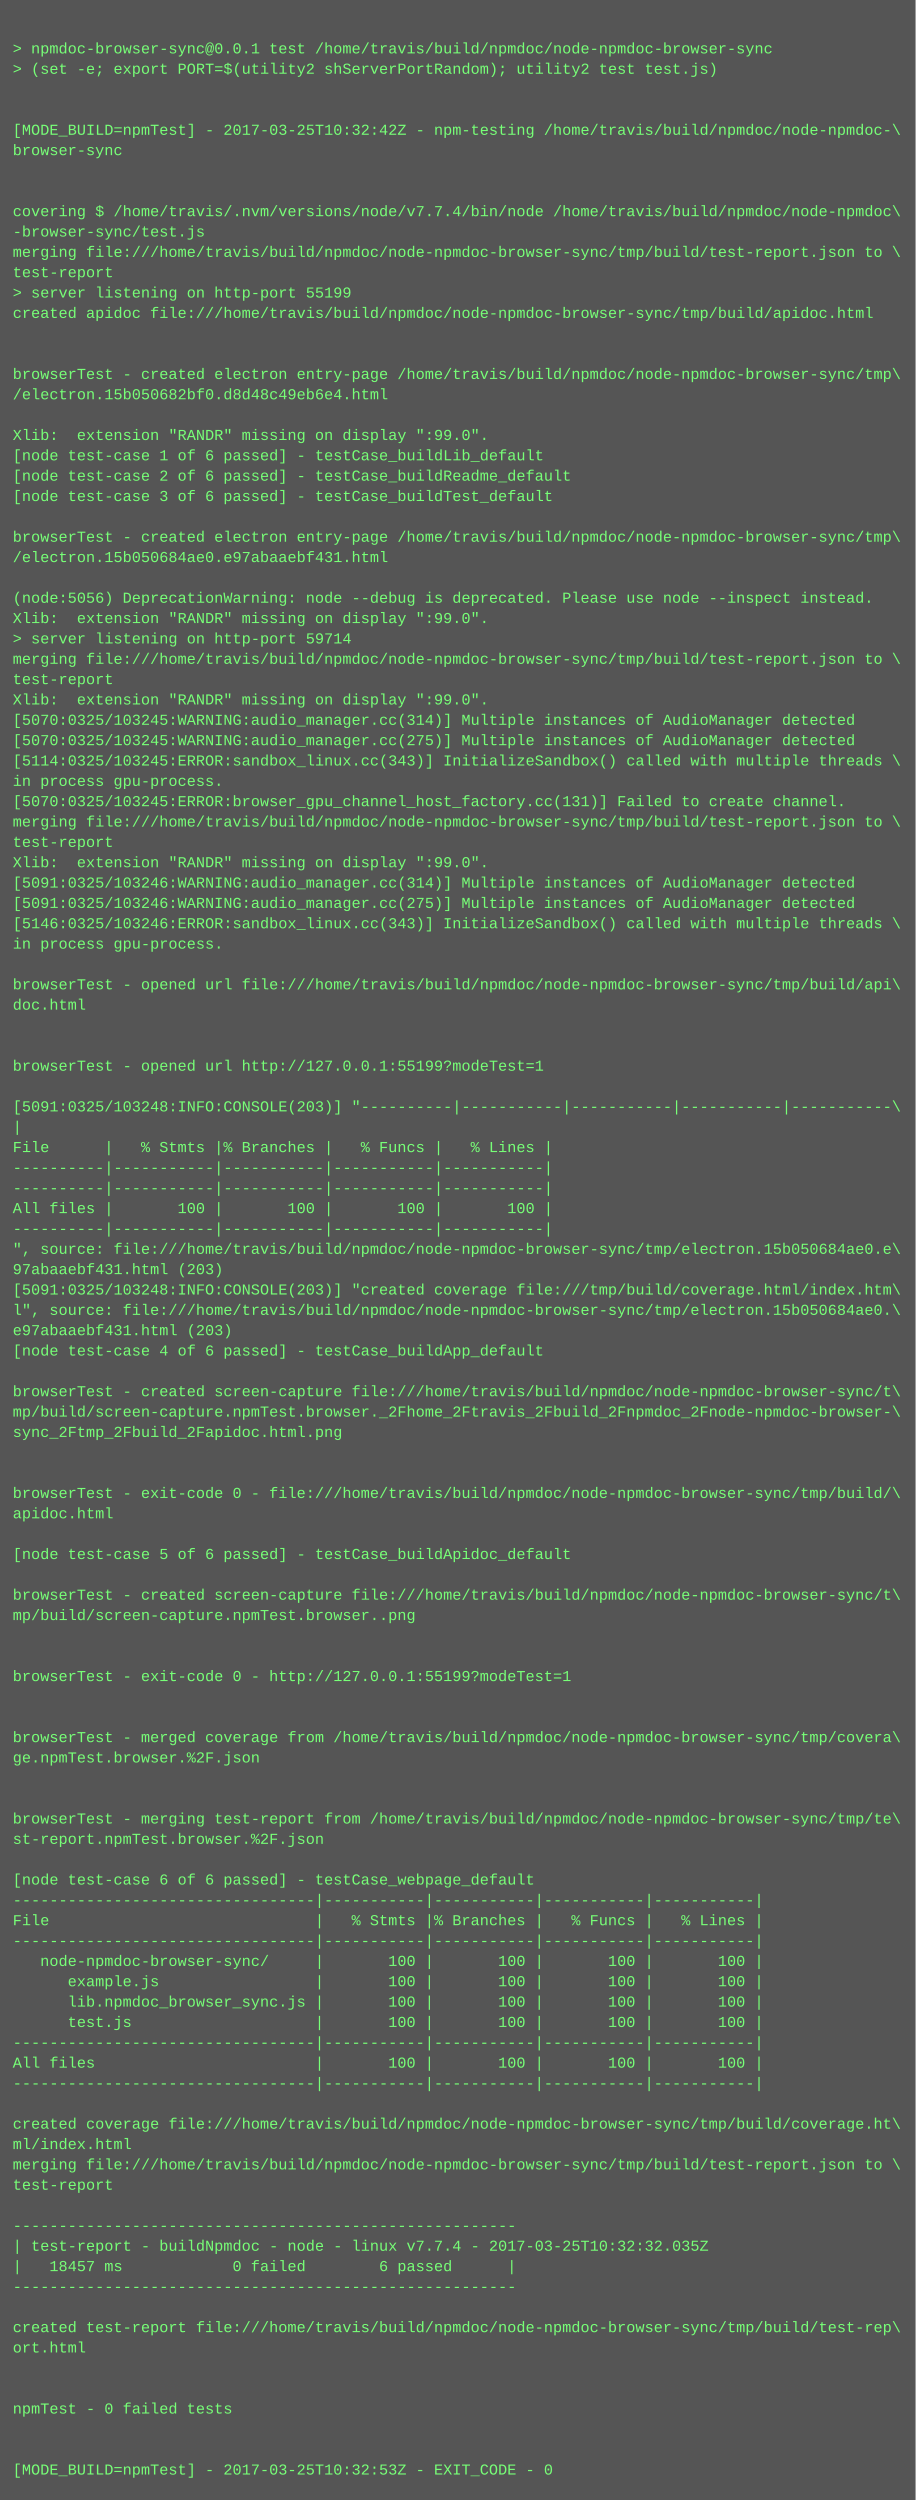
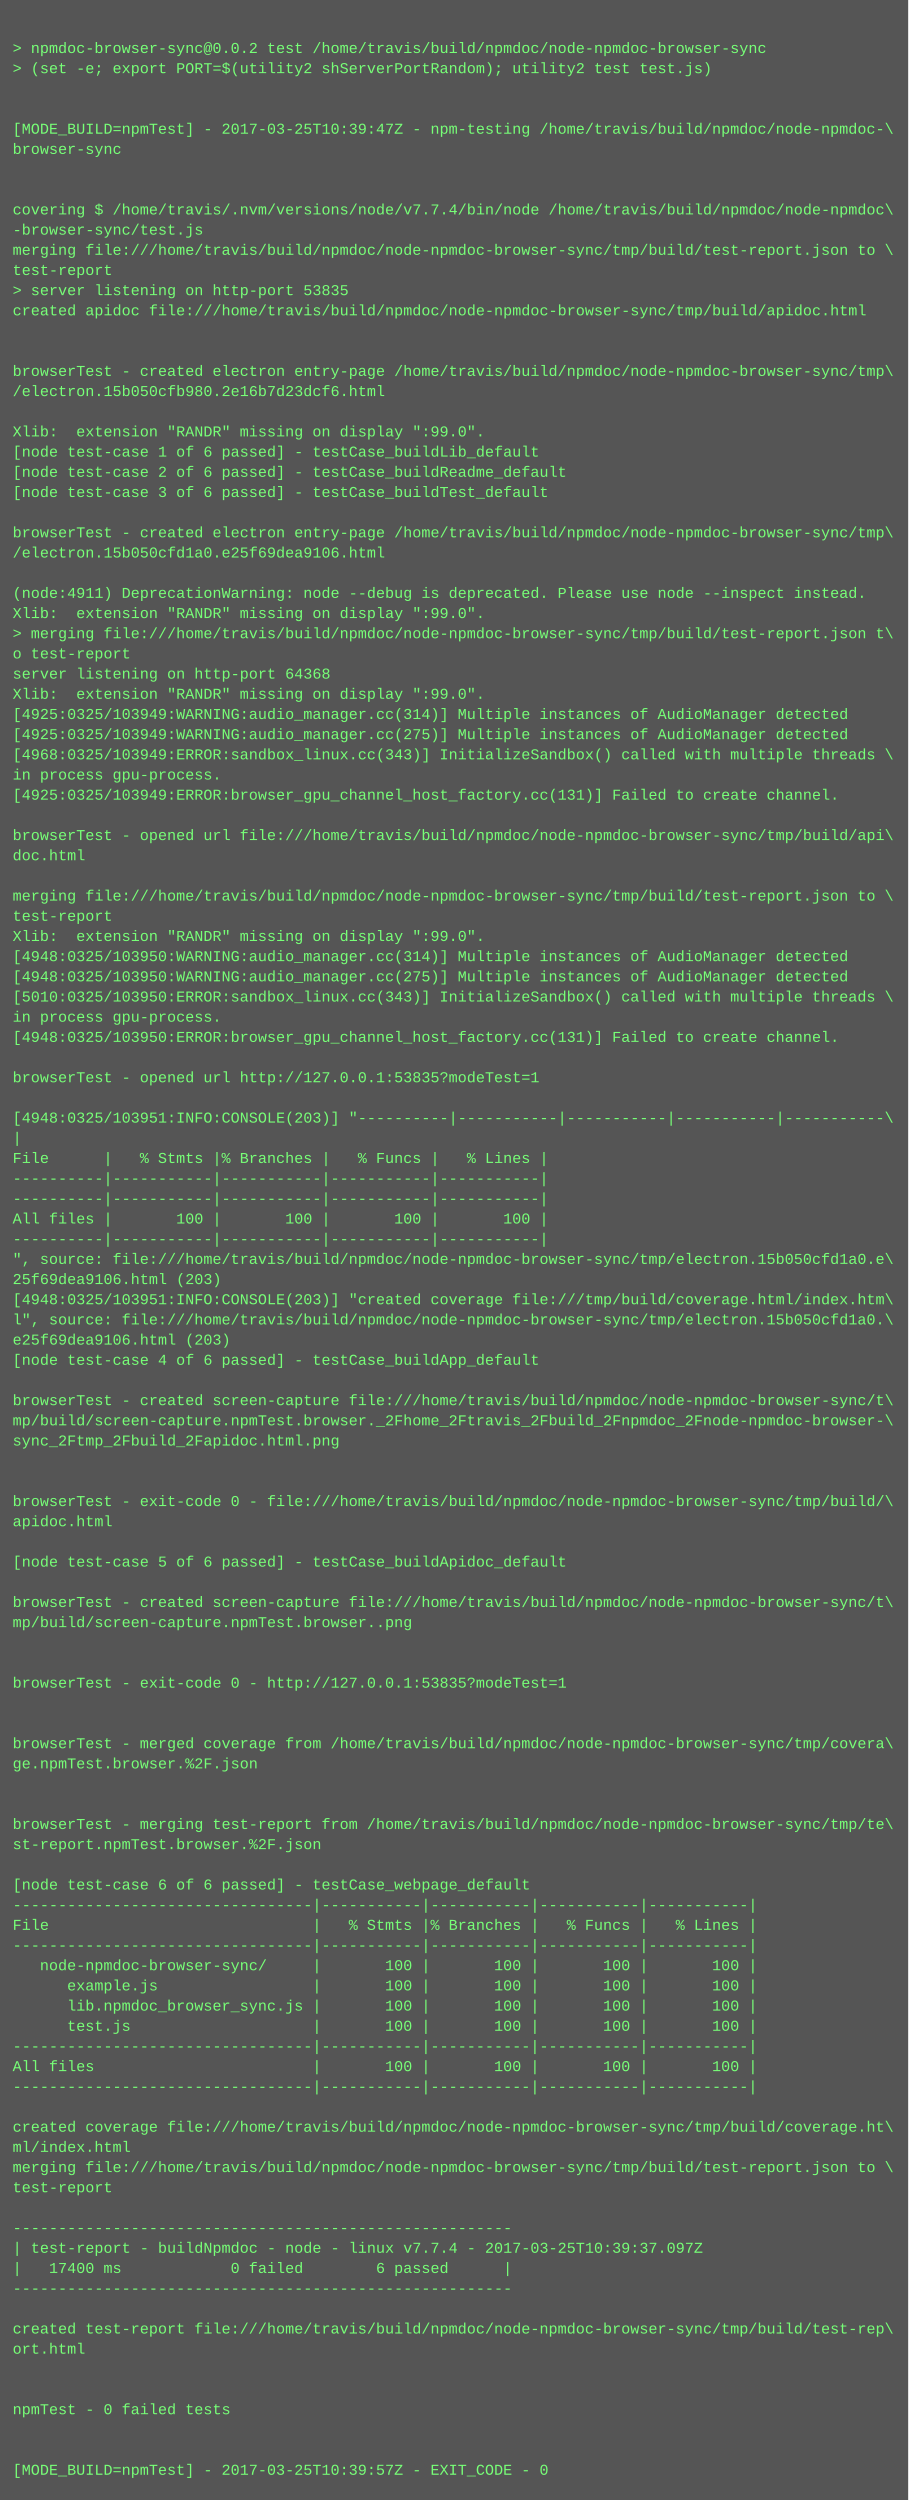
- <svg xmlns="http://www.w3.org/2000/svg" height="1966" width="720">
-   <rect height="1966" fill="#555" width="720" />
+ <svg xmlns="http://www.w3.org/2000/svg" height="1982" width="720">
+   <rect height="1982" fill="#555" width="720" />
  <text fill="#7f7" font-family="Courier New" font-size="12" xml:space="preserve">
    <tspan x="10" y="26" />
-     <tspan x="10" y="42">&gt; npmdoc-browser-sync@0.0.1 test /home/travis/build/npmdoc/node-npmdoc-browser-sync</tspan>
+     <tspan x="10" y="42">&gt; npmdoc-browser-sync@0.0.2 test /home/travis/build/npmdoc/node-npmdoc-browser-sync</tspan>
    <tspan x="10" y="58">&gt; (set -e; export PORT=$(utility2 shServerPortRandom); utility2 test test.js)</tspan>
    <tspan x="10" y="74" />
    <tspan x="10" y="90" />
-     <tspan x="10" y="106">[MODE_BUILD=npmTest] - 2017-03-25T10:32:42Z - npm-testing /home/travis/build/npmdoc/node-npmdoc-\</tspan>
+     <tspan x="10" y="106">[MODE_BUILD=npmTest] - 2017-03-25T10:39:47Z - npm-testing /home/travis/build/npmdoc/node-npmdoc-\</tspan>
    <tspan x="10" y="122">browser-sync</tspan>
    <tspan x="10" y="138" />
    <tspan x="10" y="154" />
    <tspan x="10" y="170">covering $ /home/travis/.nvm/versions/node/v7.7.4/bin/node /home/travis/build/npmdoc/node-npmdoc\</tspan>
    <tspan x="10" y="186">-browser-sync/test.js</tspan>
    <tspan x="10" y="202">merging file:///home/travis/build/npmdoc/node-npmdoc-browser-sync/tmp/build/test-report.json to \</tspan>
    <tspan x="10" y="218">test-report</tspan>
-     <tspan x="10" y="234">&gt; server listening on http-port 55199</tspan>
+     <tspan x="10" y="234">&gt; server listening on http-port 53835</tspan>
    <tspan x="10" y="250">created apidoc file:///home/travis/build/npmdoc/node-npmdoc-browser-sync/tmp/build/apidoc.html</tspan>
    <tspan x="10" y="266" />
    <tspan x="10" y="282" />
    <tspan x="10" y="298">browserTest - created electron entry-page /home/travis/build/npmdoc/node-npmdoc-browser-sync/tmp\</tspan>
-     <tspan x="10" y="314">/electron.15b050682bf0.d8d48c49eb6e4.html</tspan>
+     <tspan x="10" y="314">/electron.15b050cfb980.2e16b7d23dcf6.html</tspan>
    <tspan x="10" y="330" />
    <tspan x="10" y="346">Xlib:  extension "RANDR" missing on display ":99.0".</tspan>
    <tspan x="10" y="362">[node test-case 1 of 6 passed] - testCase_buildLib_default</tspan>
    <tspan x="10" y="378">[node test-case 2 of 6 passed] - testCase_buildReadme_default</tspan>
    <tspan x="10" y="394">[node test-case 3 of 6 passed] - testCase_buildTest_default</tspan>
    <tspan x="10" y="410" />
    <tspan x="10" y="426">browserTest - created electron entry-page /home/travis/build/npmdoc/node-npmdoc-browser-sync/tmp\</tspan>
-     <tspan x="10" y="442">/electron.15b050684ae0.e97abaaebf431.html</tspan>
+     <tspan x="10" y="442">/electron.15b050cfd1a0.e25f69dea9106.html</tspan>
    <tspan x="10" y="458" />
-     <tspan x="10" y="474">(node:5056) DeprecationWarning: node --debug is deprecated. Please use node --inspect instead.</tspan>
+     <tspan x="10" y="474">(node:4911) DeprecationWarning: node --debug is deprecated. Please use node --inspect instead.</tspan>
    <tspan x="10" y="490">Xlib:  extension "RANDR" missing on display ":99.0".</tspan>
-     <tspan x="10" y="506">&gt; server listening on http-port 59714</tspan>
-     <tspan x="10" y="522">merging file:///home/travis/build/npmdoc/node-npmdoc-browser-sync/tmp/build/test-report.json to \</tspan>
-     <tspan x="10" y="538">test-report</tspan>
+     <tspan x="10" y="506">&gt; merging file:///home/travis/build/npmdoc/node-npmdoc-browser-sync/tmp/build/test-report.json t\</tspan>
+     <tspan x="10" y="522">o test-report</tspan>
+     <tspan x="10" y="538">server listening on http-port 64368</tspan>
    <tspan x="10" y="554">Xlib:  extension "RANDR" missing on display ":99.0".</tspan>
-     <tspan x="10" y="570">[5070:0325/103245:WARNING:audio_manager.cc(314)] Multiple instances of AudioManager detected</tspan>
-     <tspan x="10" y="586">[5070:0325/103245:WARNING:audio_manager.cc(275)] Multiple instances of AudioManager detected</tspan>
-     <tspan x="10" y="602">[5114:0325/103245:ERROR:sandbox_linux.cc(343)] InitializeSandbox() called with multiple threads \</tspan>
+     <tspan x="10" y="570">[4925:0325/103949:WARNING:audio_manager.cc(314)] Multiple instances of AudioManager detected</tspan>
+     <tspan x="10" y="586">[4925:0325/103949:WARNING:audio_manager.cc(275)] Multiple instances of AudioManager detected</tspan>
+     <tspan x="10" y="602">[4968:0325/103949:ERROR:sandbox_linux.cc(343)] InitializeSandbox() called with multiple threads \</tspan>
    <tspan x="10" y="618">in process gpu-process. </tspan>
-     <tspan x="10" y="634">[5070:0325/103245:ERROR:browser_gpu_channel_host_factory.cc(131)] Failed to create channel.</tspan>
-     <tspan x="10" y="650">merging file:///home/travis/build/npmdoc/node-npmdoc-browser-sync/tmp/build/test-report.json to \</tspan>
-     <tspan x="10" y="666">test-report</tspan>
-     <tspan x="10" y="682">Xlib:  extension "RANDR" missing on display ":99.0".</tspan>
-     <tspan x="10" y="698">[5091:0325/103246:WARNING:audio_manager.cc(314)] Multiple instances of AudioManager detected</tspan>
-     <tspan x="10" y="714">[5091:0325/103246:WARNING:audio_manager.cc(275)] Multiple instances of AudioManager detected</tspan>
-     <tspan x="10" y="730">[5146:0325/103246:ERROR:sandbox_linux.cc(343)] InitializeSandbox() called with multiple threads \</tspan>
-     <tspan x="10" y="746">in process gpu-process. </tspan>
-     <tspan x="10" y="762" />
-     <tspan x="10" y="778">browserTest - opened url file:///home/travis/build/npmdoc/node-npmdoc-browser-sync/tmp/build/api\</tspan>
-     <tspan x="10" y="794">doc.html</tspan>
-     <tspan x="10" y="810" />
-     <tspan x="10" y="826" />
-     <tspan x="10" y="842">browserTest - opened url http://127.0.0.1:55199?modeTest=1</tspan>
-     <tspan x="10" y="858" />
-     <tspan x="10" y="874">[5091:0325/103248:INFO:CONSOLE(203)] "----------|-----------|-----------|-----------|-----------\</tspan>
-     <tspan x="10" y="890">|</tspan>
-     <tspan x="10" y="906">File      |   % Stmts |% Branches |   % Funcs |   % Lines |</tspan>
-     <tspan x="10" y="922">----------|-----------|-----------|-----------|-----------|</tspan>
+     <tspan x="10" y="634">[4925:0325/103949:ERROR:browser_gpu_channel_host_factory.cc(131)] Failed to create channel.</tspan>
+     <tspan x="10" y="650" />
+     <tspan x="10" y="666">browserTest - opened url file:///home/travis/build/npmdoc/node-npmdoc-browser-sync/tmp/build/api\</tspan>
+     <tspan x="10" y="682">doc.html</tspan>
+     <tspan x="10" y="698" />
+     <tspan x="10" y="714">merging file:///home/travis/build/npmdoc/node-npmdoc-browser-sync/tmp/build/test-report.json to \</tspan>
+     <tspan x="10" y="730">test-report</tspan>
+     <tspan x="10" y="746">Xlib:  extension "RANDR" missing on display ":99.0".</tspan>
+     <tspan x="10" y="762">[4948:0325/103950:WARNING:audio_manager.cc(314)] Multiple instances of AudioManager detected</tspan>
+     <tspan x="10" y="778">[4948:0325/103950:WARNING:audio_manager.cc(275)] Multiple instances of AudioManager detected</tspan>
+     <tspan x="10" y="794">[5010:0325/103950:ERROR:sandbox_linux.cc(343)] InitializeSandbox() called with multiple threads \</tspan>
+     <tspan x="10" y="810">in process gpu-process. </tspan>
+     <tspan x="10" y="826">[4948:0325/103950:ERROR:browser_gpu_channel_host_factory.cc(131)] Failed to create channel.</tspan>
+     <tspan x="10" y="842" />
+     <tspan x="10" y="858">browserTest - opened url http://127.0.0.1:53835?modeTest=1</tspan>
+     <tspan x="10" y="874" />
+     <tspan x="10" y="890">[4948:0325/103951:INFO:CONSOLE(203)] "----------|-----------|-----------|-----------|-----------\</tspan>
+     <tspan x="10" y="906">|</tspan>
+     <tspan x="10" y="922">File      |   % Stmts |% Branches |   % Funcs |   % Lines |</tspan>
    <tspan x="10" y="938">----------|-----------|-----------|-----------|-----------|</tspan>
-     <tspan x="10" y="954">All files |       100 |       100 |       100 |       100 |</tspan>
-     <tspan x="10" y="970">----------|-----------|-----------|-----------|-----------|</tspan>
-     <tspan x="10" y="986">", source: file:///home/travis/build/npmdoc/node-npmdoc-browser-sync/tmp/electron.15b050684ae0.e\</tspan>
-     <tspan x="10" y="1002">97abaaebf431.html (203)</tspan>
-     <tspan x="10" y="1018">[5091:0325/103248:INFO:CONSOLE(203)] "created coverage file:///tmp/build/coverage.html/index.htm\</tspan>
-     <tspan x="10" y="1034">l", source: file:///home/travis/build/npmdoc/node-npmdoc-browser-sync/tmp/electron.15b050684ae0.\</tspan>
-     <tspan x="10" y="1050">e97abaaebf431.html (203)</tspan>
-     <tspan x="10" y="1066">[node test-case 4 of 6 passed] - testCase_buildApp_default</tspan>
-     <tspan x="10" y="1082" />
-     <tspan x="10" y="1098">browserTest - created screen-capture file:///home/travis/build/npmdoc/node-npmdoc-browser-sync/t\</tspan>
-     <tspan x="10" y="1114">mp/build/screen-capture.npmTest.browser._2Fhome_2Ftravis_2Fbuild_2Fnpmdoc_2Fnode-npmdoc-browser-\</tspan>
-     <tspan x="10" y="1130">sync_2Ftmp_2Fbuild_2Fapidoc.html.png</tspan>
-     <tspan x="10" y="1146" />
+     <tspan x="10" y="954">----------|-----------|-----------|-----------|-----------|</tspan>
+     <tspan x="10" y="970">All files |       100 |       100 |       100 |       100 |</tspan>
+     <tspan x="10" y="986">----------|-----------|-----------|-----------|-----------|</tspan>
+     <tspan x="10" y="1002">", source: file:///home/travis/build/npmdoc/node-npmdoc-browser-sync/tmp/electron.15b050cfd1a0.e\</tspan>
+     <tspan x="10" y="1018">25f69dea9106.html (203)</tspan>
+     <tspan x="10" y="1034">[4948:0325/103951:INFO:CONSOLE(203)] "created coverage file:///tmp/build/coverage.html/index.htm\</tspan>
+     <tspan x="10" y="1050">l", source: file:///home/travis/build/npmdoc/node-npmdoc-browser-sync/tmp/electron.15b050cfd1a0.\</tspan>
+     <tspan x="10" y="1066">e25f69dea9106.html (203)</tspan>
+     <tspan x="10" y="1082">[node test-case 4 of 6 passed] - testCase_buildApp_default</tspan>
+     <tspan x="10" y="1098" />
+     <tspan x="10" y="1114">browserTest - created screen-capture file:///home/travis/build/npmdoc/node-npmdoc-browser-sync/t\</tspan>
+     <tspan x="10" y="1130">mp/build/screen-capture.npmTest.browser._2Fhome_2Ftravis_2Fbuild_2Fnpmdoc_2Fnode-npmdoc-browser-\</tspan>
+     <tspan x="10" y="1146">sync_2Ftmp_2Fbuild_2Fapidoc.html.png</tspan>
    <tspan x="10" y="1162" />
-     <tspan x="10" y="1178">browserTest - exit-code 0 - file:///home/travis/build/npmdoc/node-npmdoc-browser-sync/tmp/build/\</tspan>
-     <tspan x="10" y="1194">apidoc.html</tspan>
-     <tspan x="10" y="1210" />
-     <tspan x="10" y="1226">[node test-case 5 of 6 passed] - testCase_buildApidoc_default</tspan>
-     <tspan x="10" y="1242" />
-     <tspan x="10" y="1258">browserTest - created screen-capture file:///home/travis/build/npmdoc/node-npmdoc-browser-sync/t\</tspan>
-     <tspan x="10" y="1274">mp/build/screen-capture.npmTest.browser..png</tspan>
-     <tspan x="10" y="1290" />
+     <tspan x="10" y="1178" />
+     <tspan x="10" y="1194">browserTest - exit-code 0 - file:///home/travis/build/npmdoc/node-npmdoc-browser-sync/tmp/build/\</tspan>
+     <tspan x="10" y="1210">apidoc.html</tspan>
+     <tspan x="10" y="1226" />
+     <tspan x="10" y="1242">[node test-case 5 of 6 passed] - testCase_buildApidoc_default</tspan>
+     <tspan x="10" y="1258" />
+     <tspan x="10" y="1274">browserTest - created screen-capture file:///home/travis/build/npmdoc/node-npmdoc-browser-sync/t\</tspan>
+     <tspan x="10" y="1290">mp/build/screen-capture.npmTest.browser..png</tspan>
    <tspan x="10" y="1306" />
-     <tspan x="10" y="1322">browserTest - exit-code 0 - http://127.0.0.1:55199?modeTest=1</tspan>
-     <tspan x="10" y="1338" />
+     <tspan x="10" y="1322" />
+     <tspan x="10" y="1338">browserTest - exit-code 0 - http://127.0.0.1:53835?modeTest=1</tspan>
    <tspan x="10" y="1354" />
-     <tspan x="10" y="1370">browserTest - merged coverage from /home/travis/build/npmdoc/node-npmdoc-browser-sync/tmp/covera\</tspan>
-     <tspan x="10" y="1386">ge.npmTest.browser.%2F.json</tspan>
-     <tspan x="10" y="1402" />
+     <tspan x="10" y="1370" />
+     <tspan x="10" y="1386">browserTest - merged coverage from /home/travis/build/npmdoc/node-npmdoc-browser-sync/tmp/covera\</tspan>
+     <tspan x="10" y="1402">ge.npmTest.browser.%2F.json</tspan>
    <tspan x="10" y="1418" />
-     <tspan x="10" y="1434">browserTest - merging test-report from /home/travis/build/npmdoc/node-npmdoc-browser-sync/tmp/te\</tspan>
-     <tspan x="10" y="1450">st-report.npmTest.browser.%2F.json</tspan>
-     <tspan x="10" y="1466" />
-     <tspan x="10" y="1482">[node test-case 6 of 6 passed] - testCase_webpage_default</tspan>
-     <tspan x="10" y="1498">---------------------------------|-----------|-----------|-----------|-----------|</tspan>
-     <tspan x="10" y="1514">File                             |   % Stmts |% Branches |   % Funcs |   % Lines |</tspan>
-     <tspan x="10" y="1530">---------------------------------|-----------|-----------|-----------|-----------|</tspan>
-     <tspan x="10" y="1546">   node-npmdoc-browser-sync/     |       100 |       100 |       100 |       100 |</tspan>
-     <tspan x="10" y="1562">      example.js                 |       100 |       100 |       100 |       100 |</tspan>
-     <tspan x="10" y="1578">      lib.npmdoc_browser_sync.js |       100 |       100 |       100 |       100 |</tspan>
-     <tspan x="10" y="1594">      test.js                    |       100 |       100 |       100 |       100 |</tspan>
-     <tspan x="10" y="1610">---------------------------------|-----------|-----------|-----------|-----------|</tspan>
-     <tspan x="10" y="1626">All files                        |       100 |       100 |       100 |       100 |</tspan>
-     <tspan x="10" y="1642">---------------------------------|-----------|-----------|-----------|-----------|</tspan>
-     <tspan x="10" y="1658" />
-     <tspan x="10" y="1674">created coverage file:///home/travis/build/npmdoc/node-npmdoc-browser-sync/tmp/build/coverage.ht\</tspan>
-     <tspan x="10" y="1690">ml/index.html</tspan>
-     <tspan x="10" y="1706">merging file:///home/travis/build/npmdoc/node-npmdoc-browser-sync/tmp/build/test-report.json to \</tspan>
-     <tspan x="10" y="1722">test-report</tspan>
-     <tspan x="10" y="1738" />
-     <tspan x="10" y="1754">-------------------------------------------------------</tspan>
-     <tspan x="10" y="1770">| test-report - buildNpmdoc - node - linux v7.7.4 - 2017-03-25T10:32:32.035Z</tspan>
-     <tspan x="10" y="1786">|   18457 ms            0 failed        6 passed      |</tspan>
-     <tspan x="10" y="1802">-------------------------------------------------------</tspan>
-     <tspan x="10" y="1818" />
-     <tspan x="10" y="1834">created test-report file:///home/travis/build/npmdoc/node-npmdoc-browser-sync/tmp/build/test-rep\</tspan>
-     <tspan x="10" y="1850">ort.html</tspan>
-     <tspan x="10" y="1866" />
+     <tspan x="10" y="1434" />
+     <tspan x="10" y="1450">browserTest - merging test-report from /home/travis/build/npmdoc/node-npmdoc-browser-sync/tmp/te\</tspan>
+     <tspan x="10" y="1466">st-report.npmTest.browser.%2F.json</tspan>
+     <tspan x="10" y="1482" />
+     <tspan x="10" y="1498">[node test-case 6 of 6 passed] - testCase_webpage_default</tspan>
+     <tspan x="10" y="1514">---------------------------------|-----------|-----------|-----------|-----------|</tspan>
+     <tspan x="10" y="1530">File                             |   % Stmts |% Branches |   % Funcs |   % Lines |</tspan>
+     <tspan x="10" y="1546">---------------------------------|-----------|-----------|-----------|-----------|</tspan>
+     <tspan x="10" y="1562">   node-npmdoc-browser-sync/     |       100 |       100 |       100 |       100 |</tspan>
+     <tspan x="10" y="1578">      example.js                 |       100 |       100 |       100 |       100 |</tspan>
+     <tspan x="10" y="1594">      lib.npmdoc_browser_sync.js |       100 |       100 |       100 |       100 |</tspan>
+     <tspan x="10" y="1610">      test.js                    |       100 |       100 |       100 |       100 |</tspan>
+     <tspan x="10" y="1626">---------------------------------|-----------|-----------|-----------|-----------|</tspan>
+     <tspan x="10" y="1642">All files                        |       100 |       100 |       100 |       100 |</tspan>
+     <tspan x="10" y="1658">---------------------------------|-----------|-----------|-----------|-----------|</tspan>
+     <tspan x="10" y="1674" />
+     <tspan x="10" y="1690">created coverage file:///home/travis/build/npmdoc/node-npmdoc-browser-sync/tmp/build/coverage.ht\</tspan>
+     <tspan x="10" y="1706">ml/index.html</tspan>
+     <tspan x="10" y="1722">merging file:///home/travis/build/npmdoc/node-npmdoc-browser-sync/tmp/build/test-report.json to \</tspan>
+     <tspan x="10" y="1738">test-report</tspan>
+     <tspan x="10" y="1754" />
+     <tspan x="10" y="1770">-------------------------------------------------------</tspan>
+     <tspan x="10" y="1786">| test-report - buildNpmdoc - node - linux v7.7.4 - 2017-03-25T10:39:37.097Z</tspan>
+     <tspan x="10" y="1802">|   17400 ms            0 failed        6 passed      |</tspan>
+     <tspan x="10" y="1818">-------------------------------------------------------</tspan>
+     <tspan x="10" y="1834" />
+     <tspan x="10" y="1850">created test-report file:///home/travis/build/npmdoc/node-npmdoc-browser-sync/tmp/build/test-rep\</tspan>
+     <tspan x="10" y="1866">ort.html</tspan>
    <tspan x="10" y="1882" />
-     <tspan x="10" y="1898">npmTest - 0 failed tests</tspan>
-     <tspan x="10" y="1914" />
+     <tspan x="10" y="1898" />
+     <tspan x="10" y="1914">npmTest - 0 failed tests</tspan>
    <tspan x="10" y="1930" />
-     <tspan x="10" y="1946">[MODE_BUILD=npmTest] - 2017-03-25T10:32:53Z - EXIT_CODE - 0</tspan>
+     <tspan x="10" y="1946" />
+     <tspan x="10" y="1962">[MODE_BUILD=npmTest] - 2017-03-25T10:39:57Z - EXIT_CODE - 0</tspan>
  </text>
</svg>
